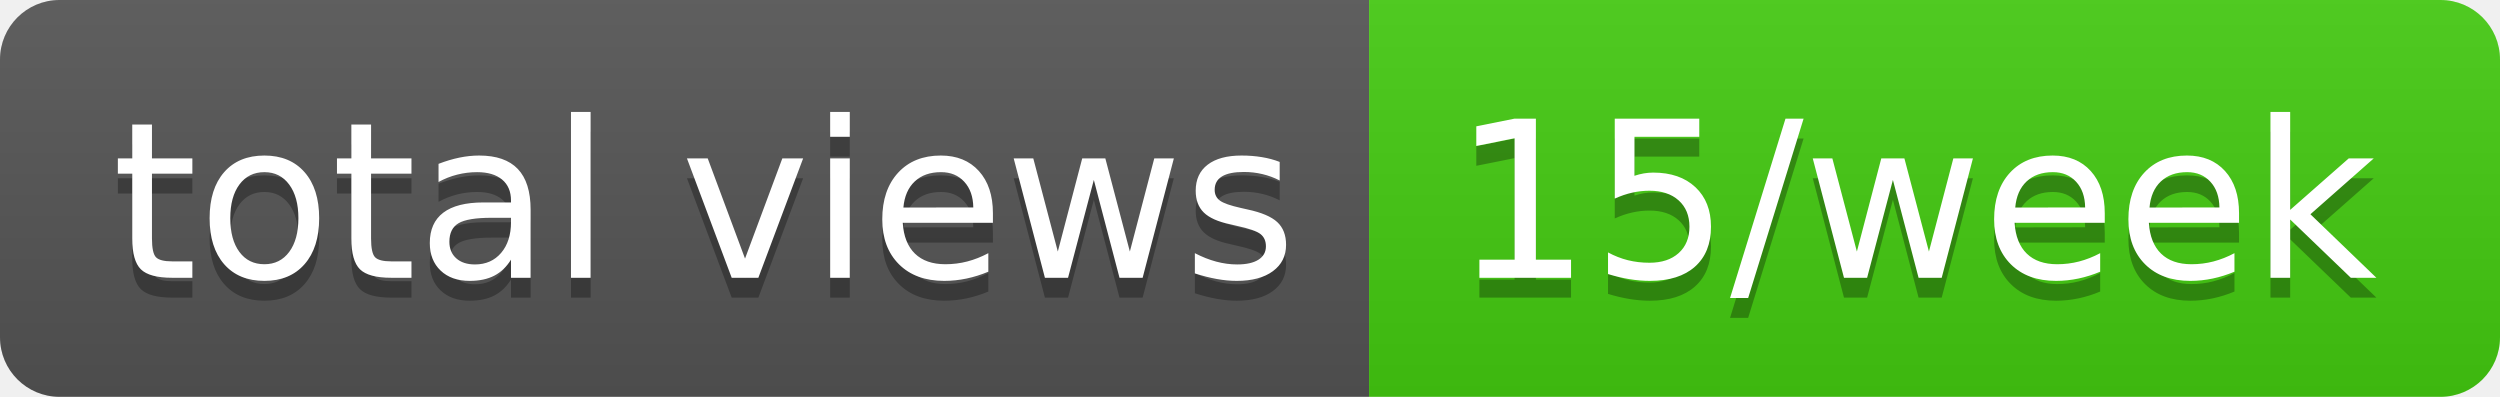
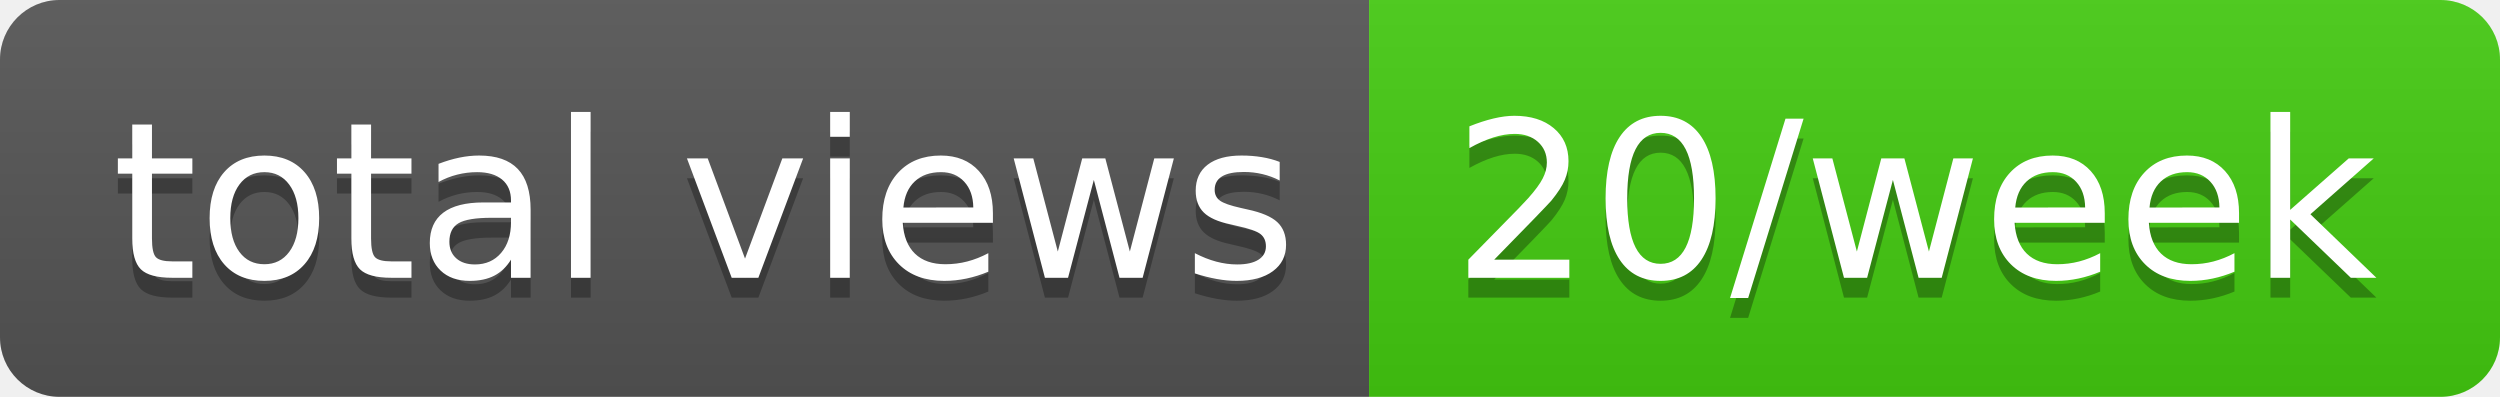
- <svg xmlns="http://www.w3.org/2000/svg" width="126" height="20" role="img" aria-label="total views: 15/week">
+ <svg xmlns="http://www.w3.org/2000/svg" width="126" height="20" role="img" aria-label="total views: 20/week">
  <linearGradient id="s" x2="0" y2="100%">
    <stop offset="0" stop-color="#bbb" stop-opacity=".1" />
    <stop offset="1" stop-opacity=".1" />
  </linearGradient>
  <clipPath id="r">
    <rect width="126" height="20" rx="3" fill="#fff" />
  </clipPath>
  <g clip-path="url(#r)">
    <rect width="69" height="20" fill="#555" />
    <rect x="69" width="57" height="20" fill="#4c1" />
    <rect width="126" height="20" fill="url(#s)" />
  </g>
  <g fill="#fff" text-anchor="middle" font-family="Verdana,Geneva,DejaVu Sans,sans-serif" text-rendering="geometricPrecision" font-size="110">
    <text aria-hidden="true" x="355" y="150" fill="#010101" fill-opacity=".3" transform="scale(.1)" textLength="590">total views</text>
    <text x="355" y="140" transform="scale(.1)" fill="#fff" textLength="590">total views</text>
-     <text aria-hidden="true" x="965" y="150" fill="#010101" fill-opacity=".3" transform="scale(.1)" textLength="470">15/week</text>
-     <text x="965" y="140" transform="scale(.1)" fill="#fff" textLength="470">15/week</text>
+     <text aria-hidden="true" x="965" y="150" fill="#010101" fill-opacity=".3" transform="scale(.1)" textLength="470">20/week</text>
+     <text x="965" y="140" transform="scale(.1)" fill="#fff" textLength="470">20/week</text>
  </g>
</svg>
